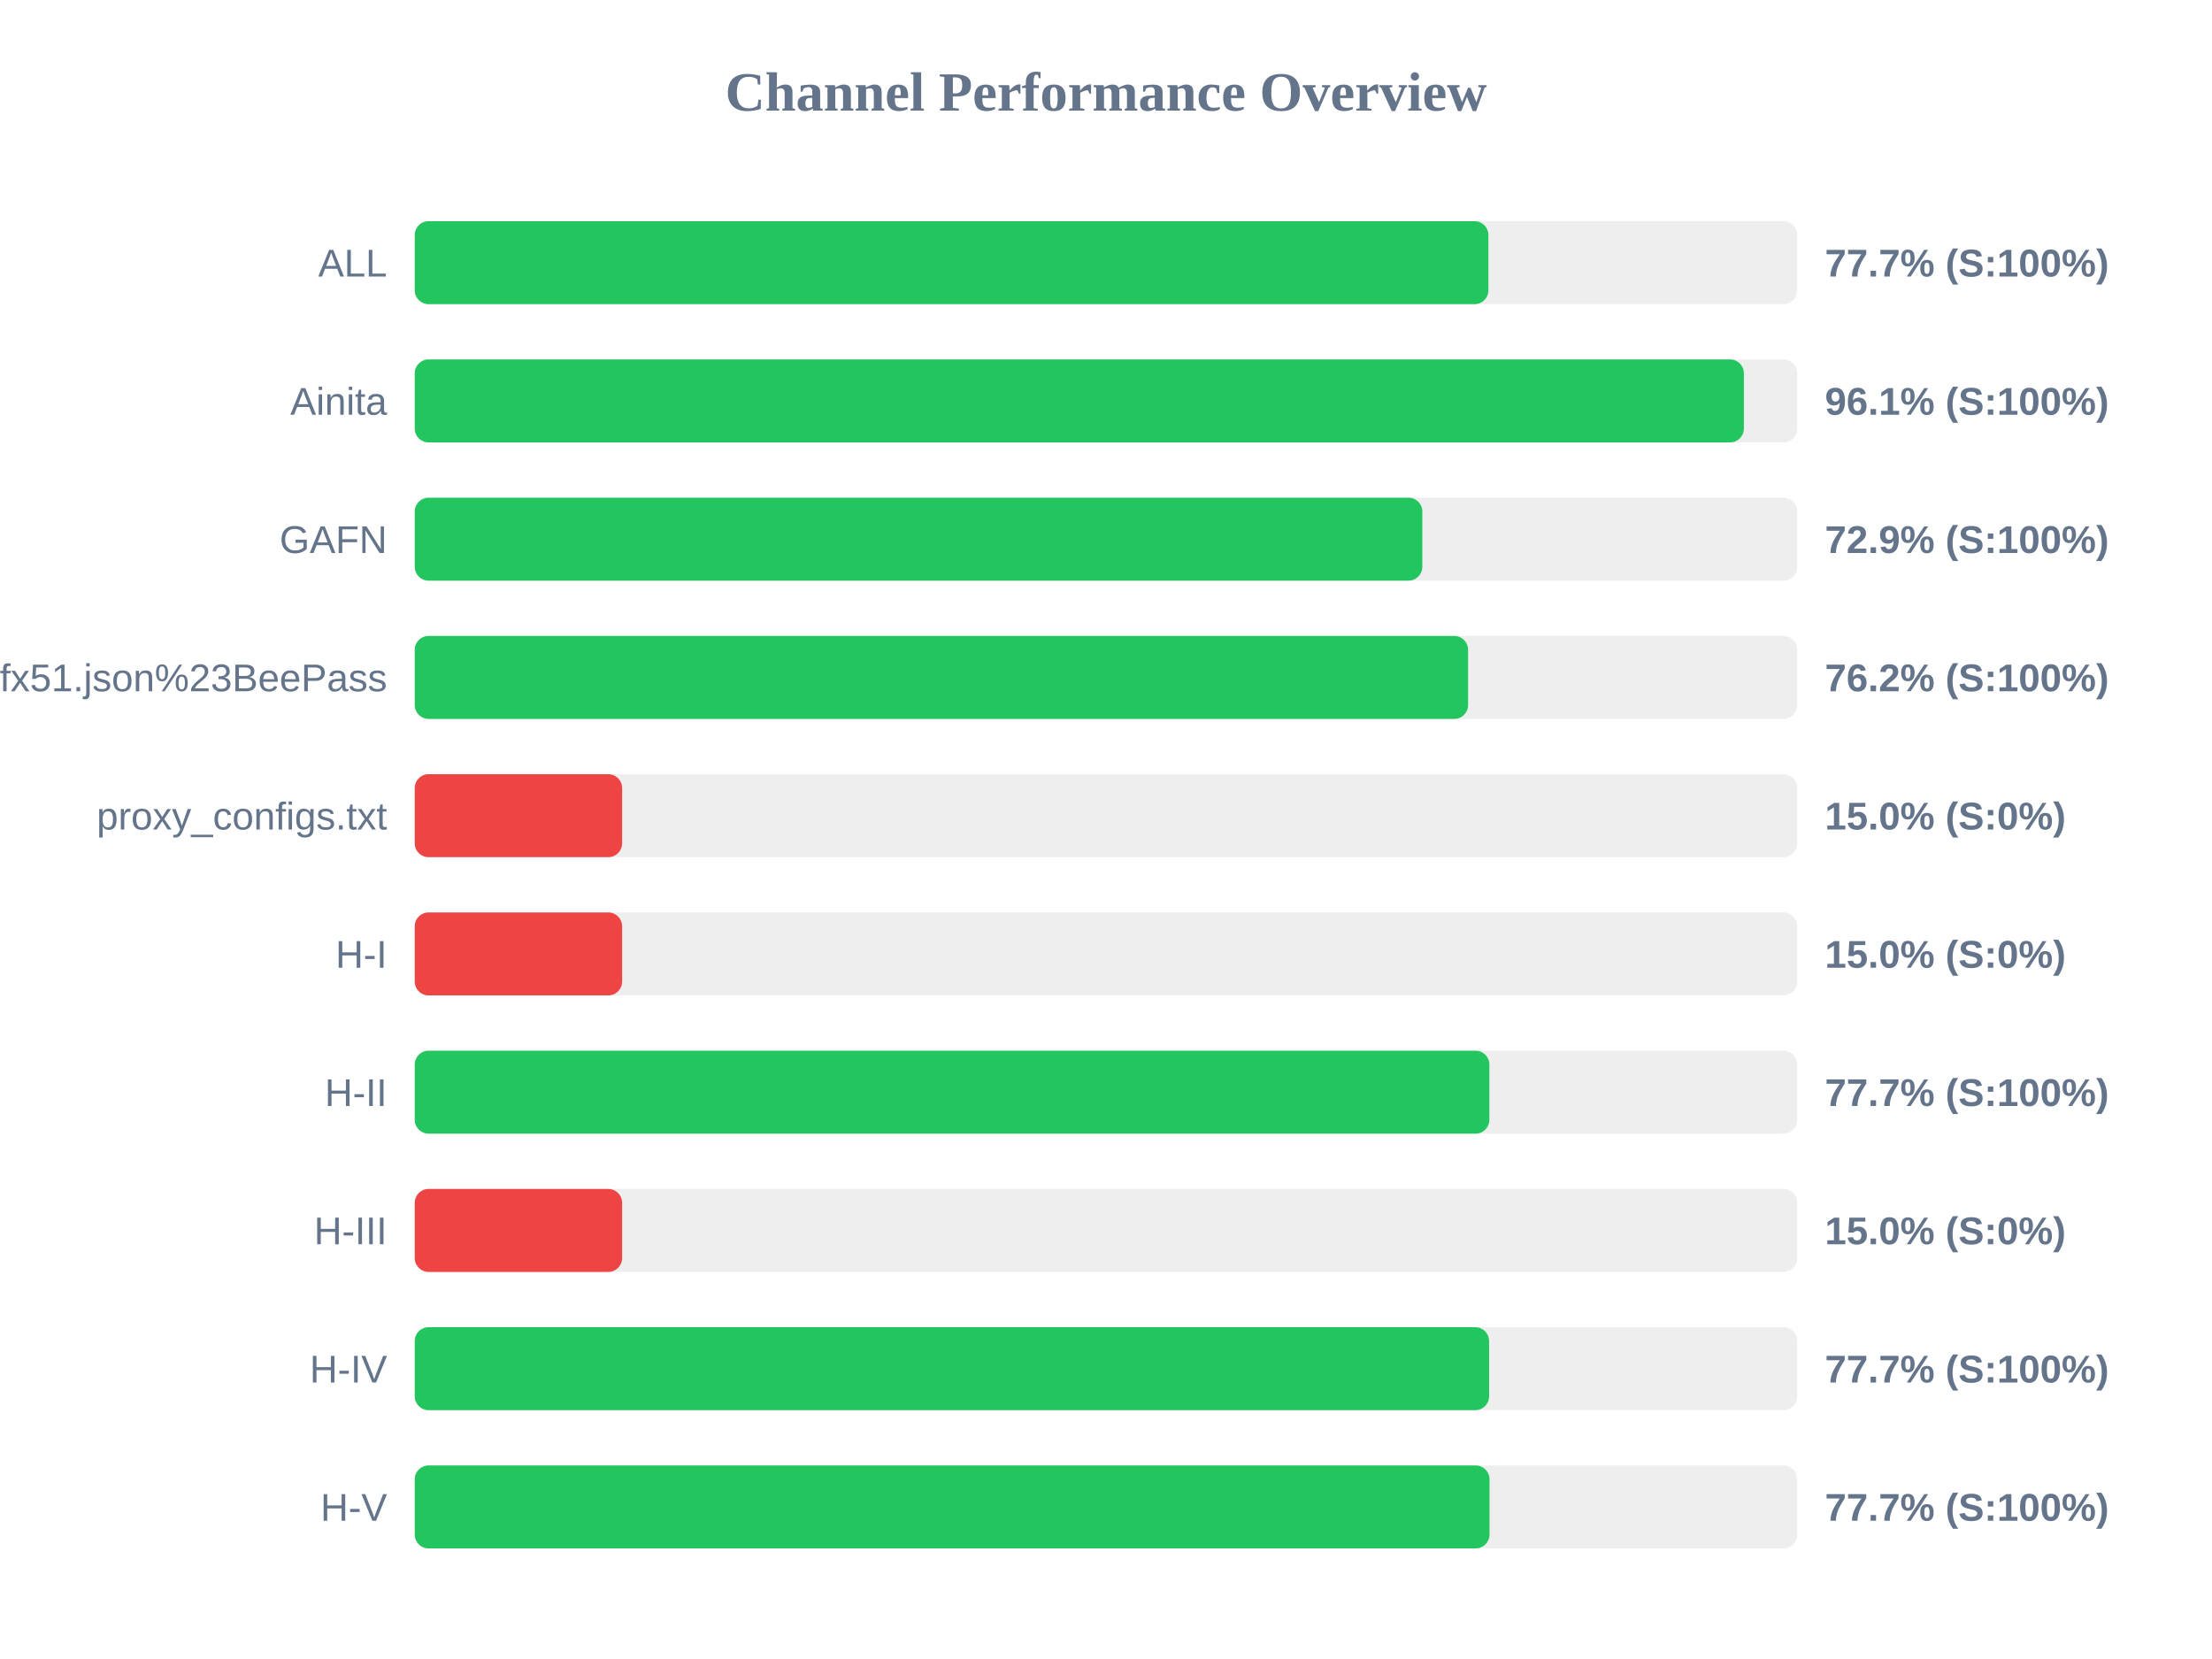
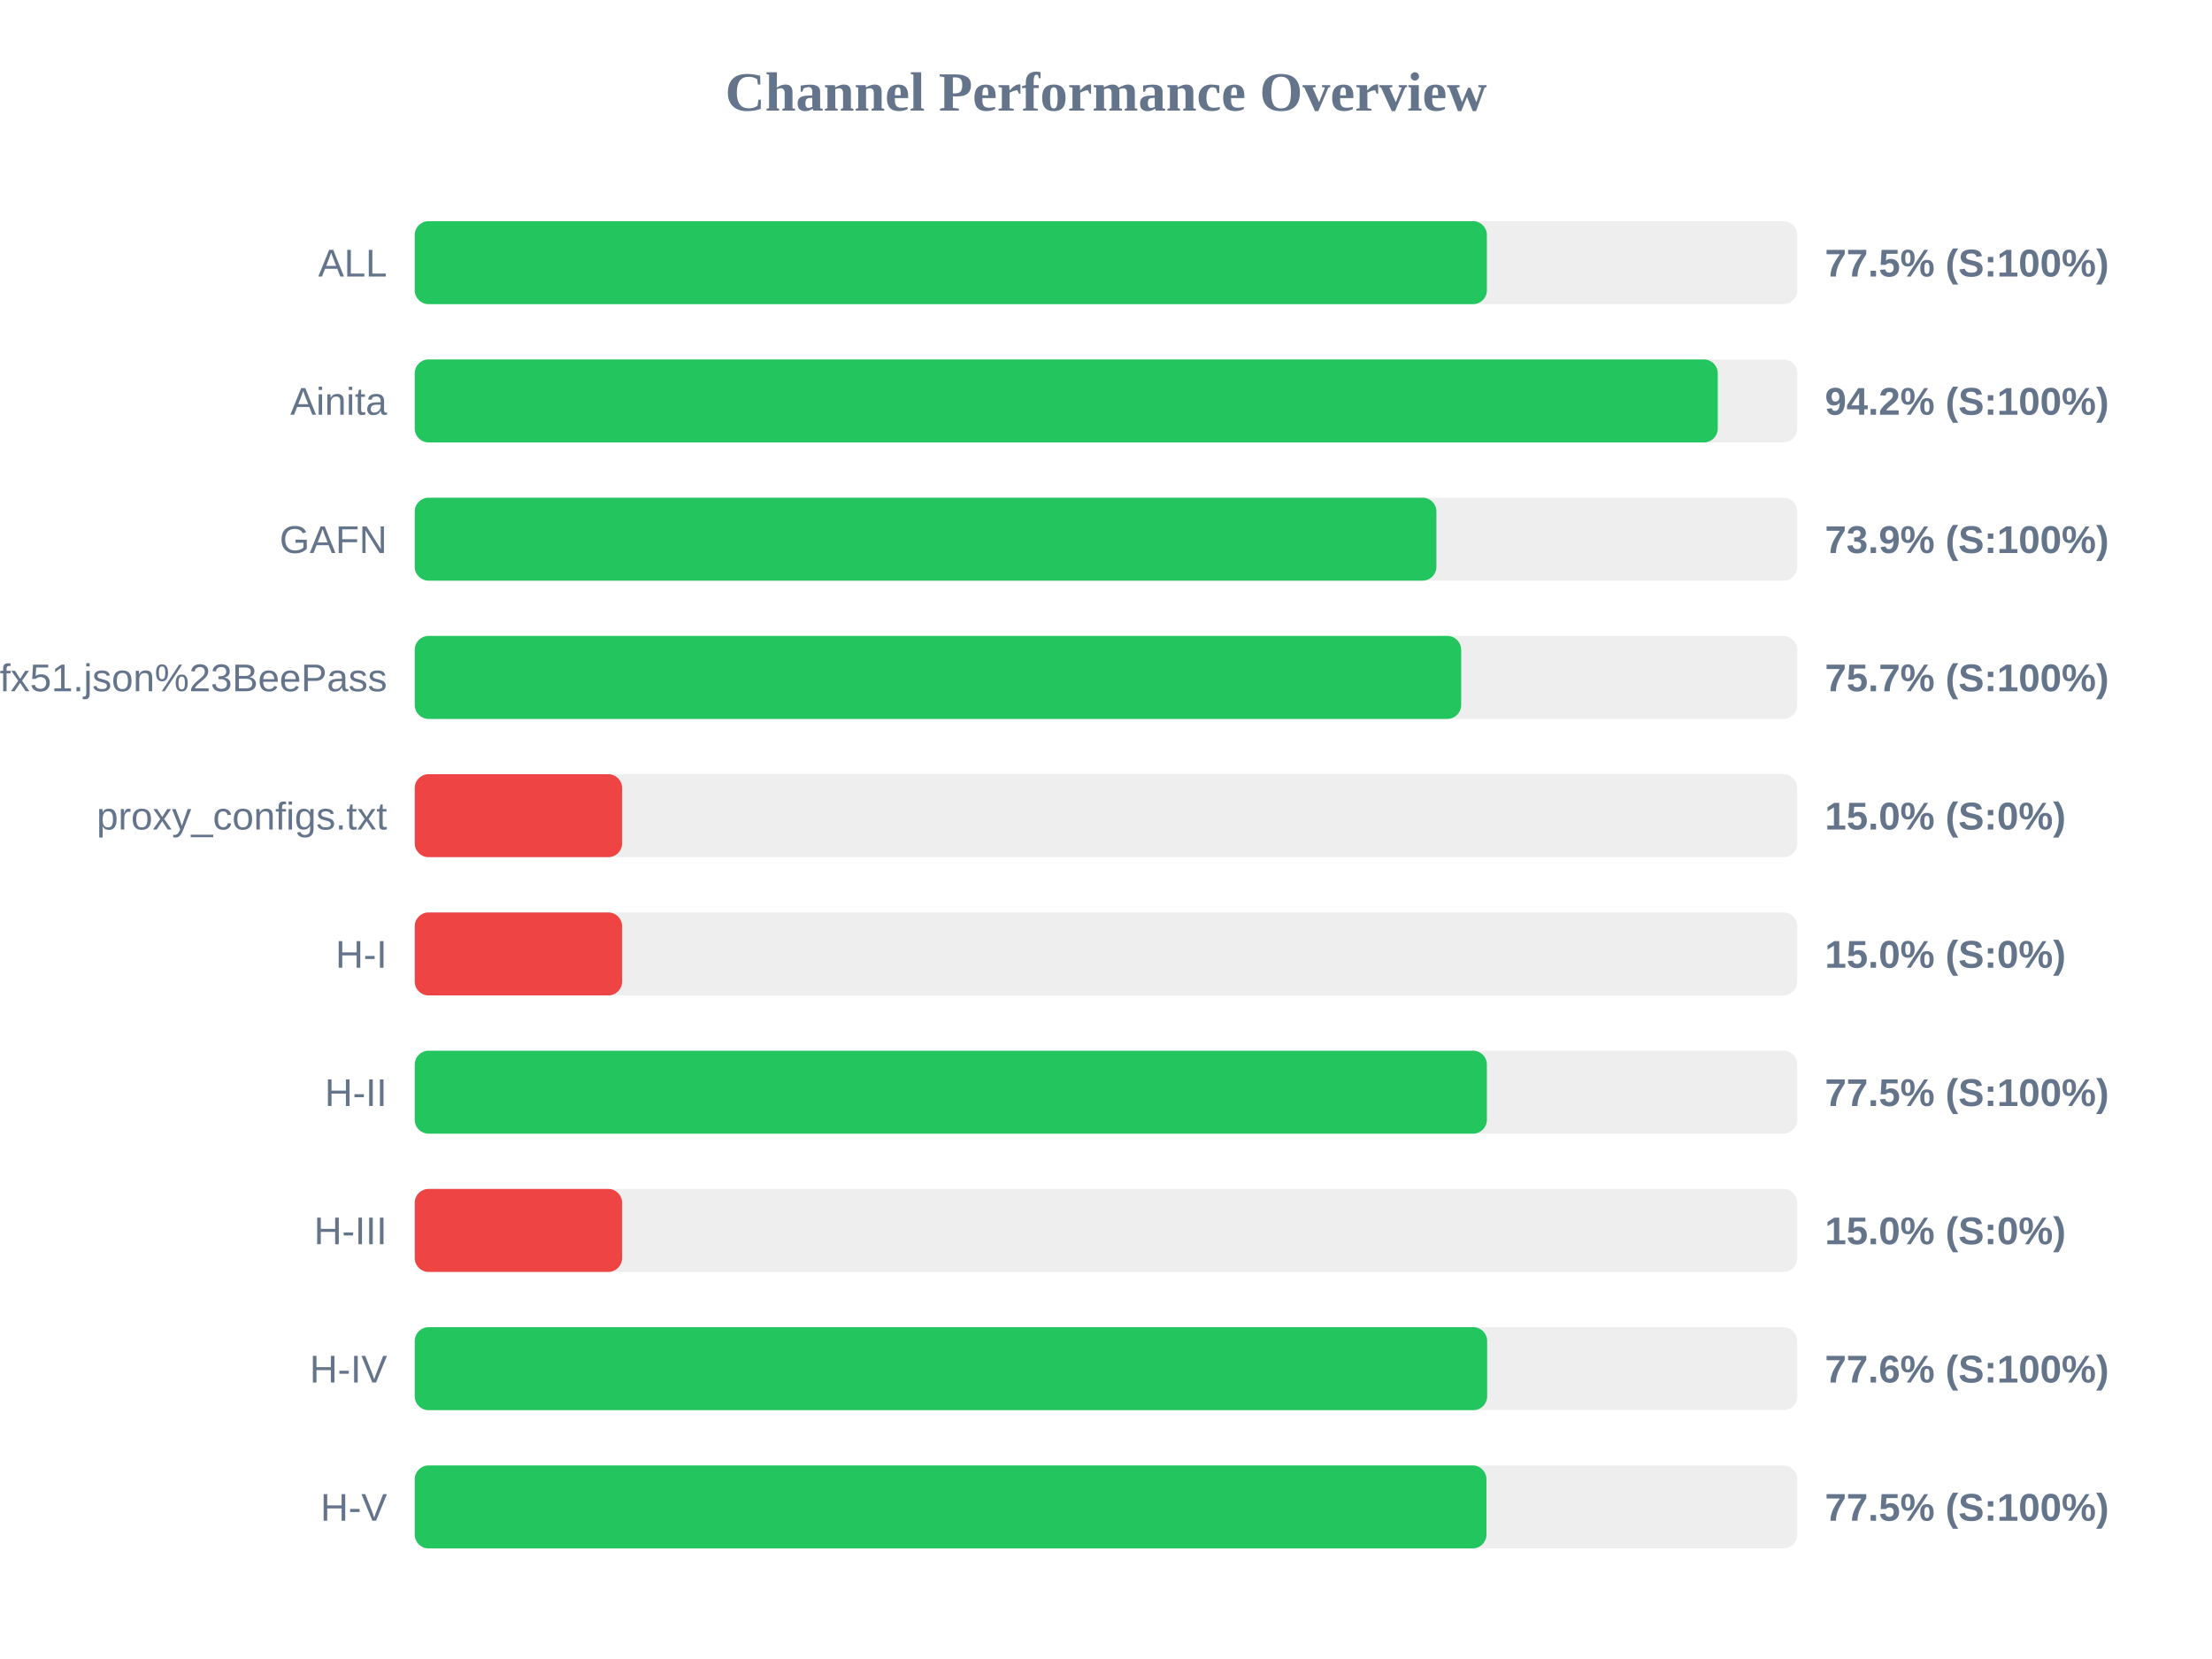
<svg xmlns="http://www.w3.org/2000/svg" width="800" height="600" version="1.1">
  <style>
        .row { font: 14px Arial; fill: #64748b; }
        .score { font: bold 14px Arial; fill: #64748b; }
    </style>
  <text x="400" y="40" text-anchor="middle" font-size="20px" font-weight="bold" fill="#64748b">Channel Performance Overview</text>
  <rect x="150" y="80" width="500" height="30" fill="#eee" rx="5" />
-   <rect x="150" y="80" width="388.3" height="30" fill="#22c55e" rx="5" />
+   <rect x="150" y="80" width="387.75" height="30" fill="#22c55e" rx="5" />
  <text x="140" y="100" text-anchor="end" class="row">ALL</text>
-   <text x="660" y="100" text-anchor="start" class="score">77.7% (S:100%)</text>
+   <text x="660" y="100" text-anchor="start" class="score">77.5% (S:100%)</text>
  <rect x="150" y="130" width="500" height="30" fill="#eee" rx="5" />
-   <rect x="150" y="130" width="480.7" height="30" fill="#22c55e" rx="5" />
+   <rect x="150" y="130" width="471.25" height="30" fill="#22c55e" rx="5" />
  <text x="140" y="150" text-anchor="end" class="row">Ainita</text>
-   <text x="660" y="150" text-anchor="start" class="score">96.1% (S:100%)</text>
+   <text x="660" y="150" text-anchor="start" class="score">94.2% (S:100%)</text>
  <rect x="150" y="180" width="500" height="30" fill="#eee" rx="5" />
-   <rect x="150" y="180" width="364.4" height="30" fill="#22c55e" rx="5" />
+   <rect x="150" y="180" width="369.5" height="30" fill="#22c55e" rx="5" />
  <text x="140" y="200" text-anchor="end" class="row">GAFN</text>
-   <text x="660" y="200" text-anchor="start" class="score">72.9% (S:100%)</text>
+   <text x="660" y="200" text-anchor="start" class="score">73.9% (S:100%)</text>
  <rect x="150" y="230" width="500" height="30" fill="#eee" rx="5" />
-   <rect x="150" y="230" width="380.95" height="30" fill="#22c55e" rx="5" />
+   <rect x="150" y="230" width="378.45" height="30" fill="#22c55e" rx="5" />
  <text x="140" y="250" text-anchor="end" class="row">sub?s=ssconf%3A%2F%2Fs3.amazonaws.com%2Fbeedynconprd%2Fzf38bv6oxi1nv3wfkpmxyfl8yj5fargza3foantoalu16vznl0ckxx7bgf1ufx51.json%23BeePass</text>
-   <text x="660" y="250" text-anchor="start" class="score">76.2% (S:100%)</text>
+   <text x="660" y="250" text-anchor="start" class="score">75.7% (S:100%)</text>
  <rect x="150" y="280" width="500" height="30" fill="#eee" rx="5" />
  <rect x="150" y="280" width="75.0" height="30" fill="#ef4444" rx="5" />
  <text x="140" y="300" text-anchor="end" class="row">proxy_configs.txt</text>
  <text x="660" y="300" text-anchor="start" class="score">15.0% (S:0%)</text>
  <rect x="150" y="330" width="500" height="30" fill="#eee" rx="5" />
  <rect x="150" y="330" width="75.0" height="30" fill="#ef4444" rx="5" />
  <text x="140" y="350" text-anchor="end" class="row">H-I</text>
  <text x="660" y="350" text-anchor="start" class="score">15.0% (S:0%)</text>
  <rect x="150" y="380" width="500" height="30" fill="#eee" rx="5" />
-   <rect x="150" y="380" width="388.65" height="30" fill="#22c55e" rx="5" />
+   <rect x="150" y="380" width="387.75" height="30" fill="#22c55e" rx="5" />
  <text x="140" y="400" text-anchor="end" class="row">H-II</text>
-   <text x="660" y="400" text-anchor="start" class="score">77.7% (S:100%)</text>
+   <text x="660" y="400" text-anchor="start" class="score">77.5% (S:100%)</text>
  <rect x="150" y="430" width="500" height="30" fill="#eee" rx="5" />
  <rect x="150" y="430" width="75.0" height="30" fill="#ef4444" rx="5" />
  <text x="140" y="450" text-anchor="end" class="row">H-III</text>
  <text x="660" y="450" text-anchor="start" class="score">15.0% (S:0%)</text>
  <rect x="150" y="480" width="500" height="30" fill="#eee" rx="5" />
-   <rect x="150" y="480" width="388.55" height="30" fill="#22c55e" rx="5" />
+   <rect x="150" y="480" width="387.85" height="30" fill="#22c55e" rx="5" />
  <text x="140" y="500" text-anchor="end" class="row">H-IV</text>
-   <text x="660" y="500" text-anchor="start" class="score">77.7% (S:100%)</text>
+   <text x="660" y="500" text-anchor="start" class="score">77.6% (S:100%)</text>
  <rect x="150" y="530" width="500" height="30" fill="#eee" rx="5" />
-   <rect x="150" y="530" width="388.7" height="30" fill="#22c55e" rx="5" />
+   <rect x="150" y="530" width="387.6" height="30" fill="#22c55e" rx="5" />
  <text x="140" y="550" text-anchor="end" class="row">H-V</text>
-   <text x="660" y="550" text-anchor="start" class="score">77.7% (S:100%)</text>
+   <text x="660" y="550" text-anchor="start" class="score">77.5% (S:100%)</text>
</svg>
